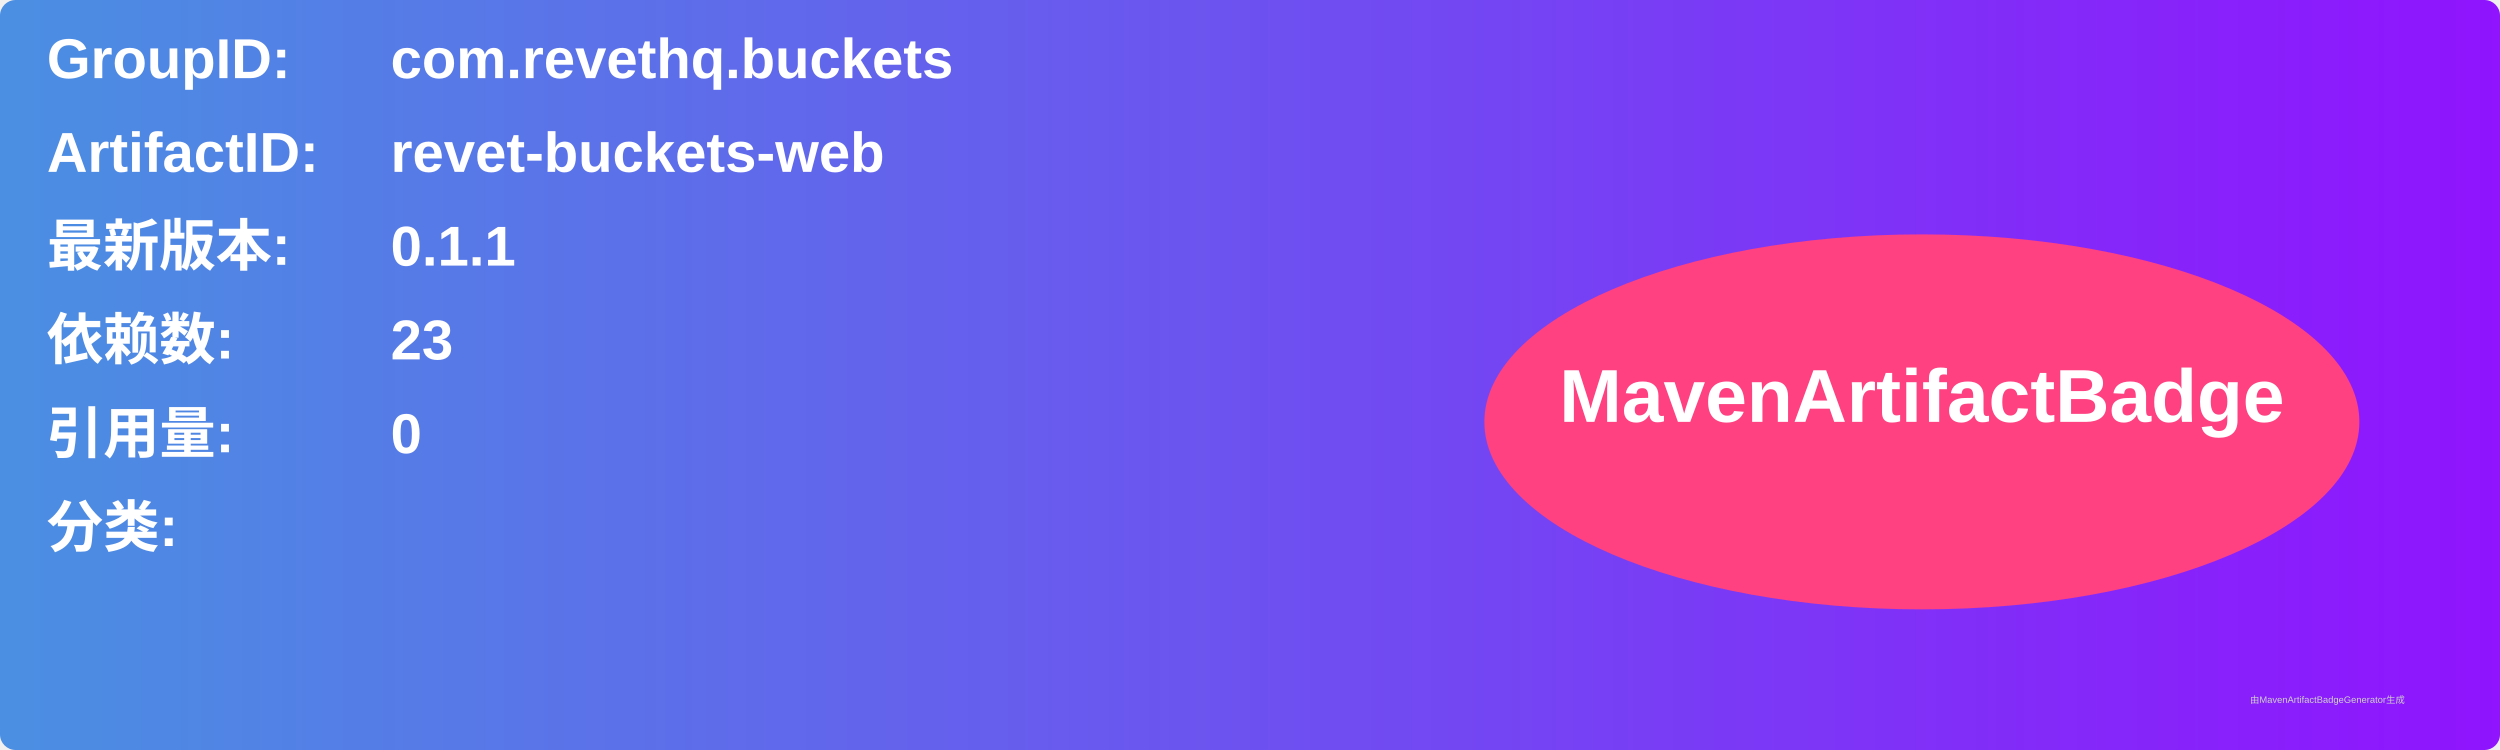
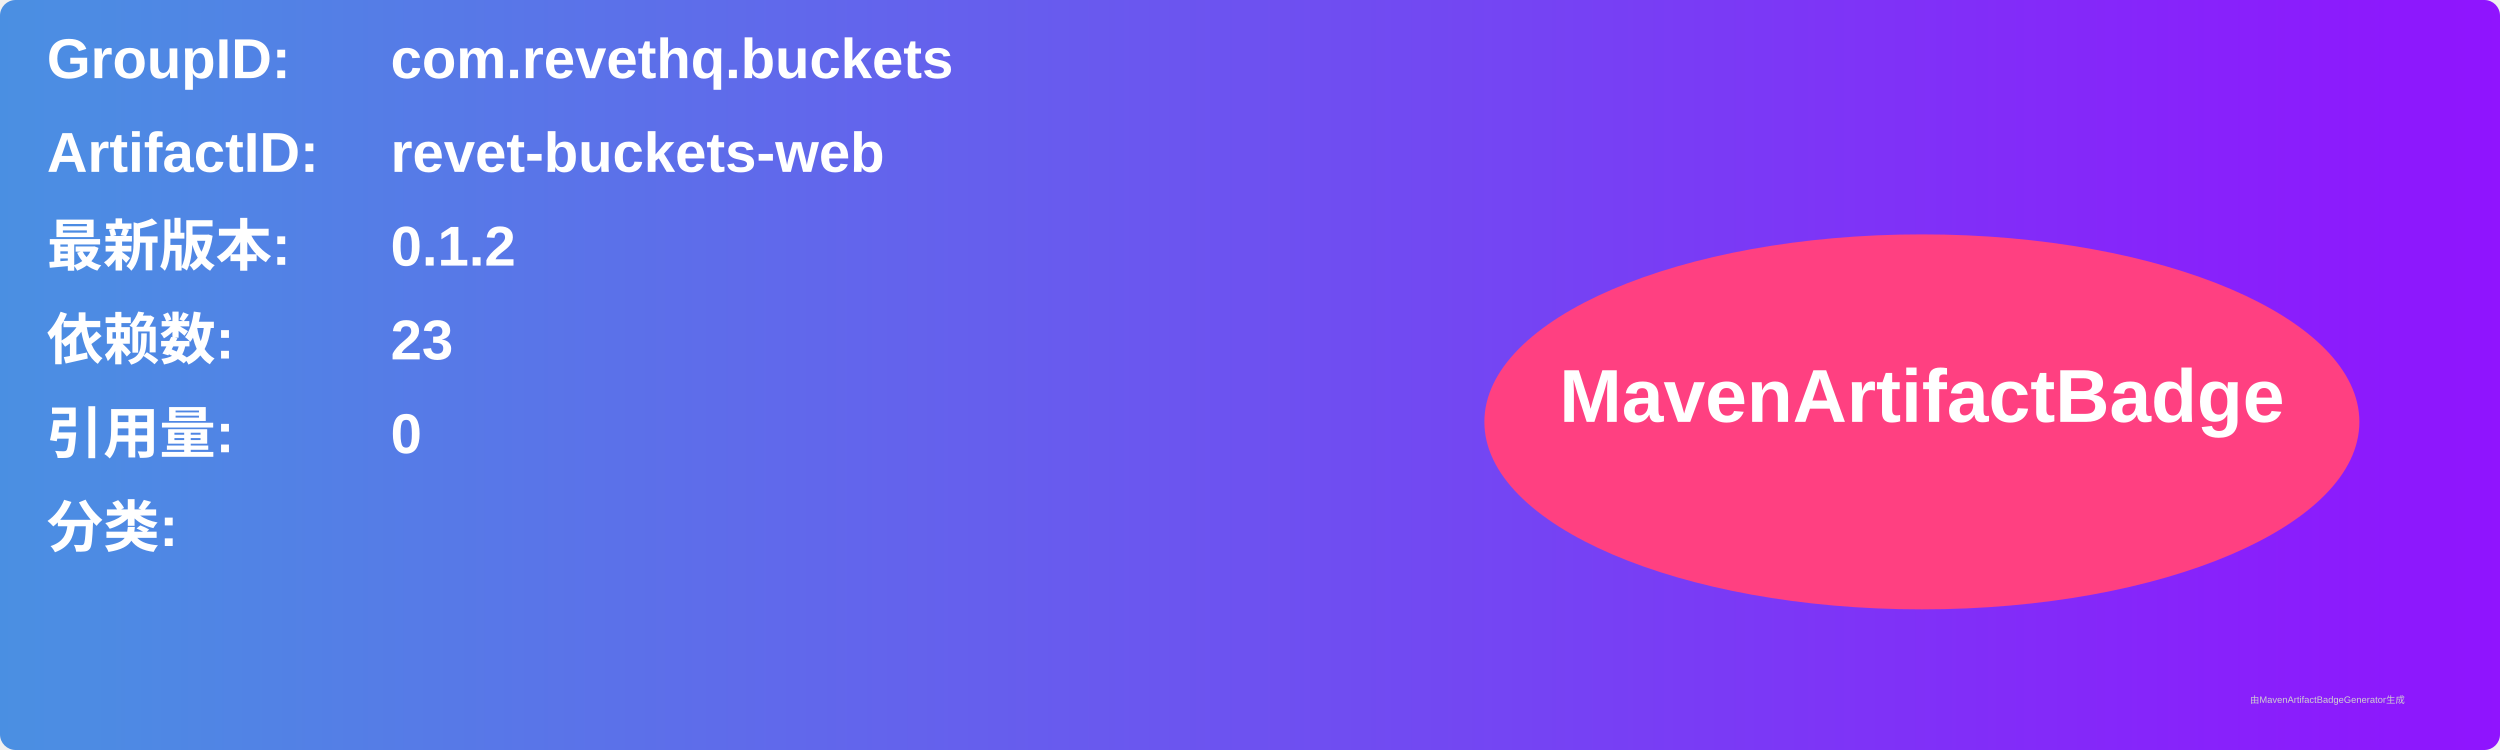
<svg xmlns="http://www.w3.org/2000/svg" width="800" height="240" viewBox="0 0 800 240">
  <linearGradient id="grad" x1="0%" y1="0%" x2="100%" y2="0%">
    <stop offset="0%" stop-color="#4a90e2" />
    <stop offset="100%" stop-color="#9013fe" />
  </linearGradient>
  <rect width="100%" height="100%" rx="5" ry="5" fill="url(#grad)" />
  <g transform="translate(15, 15)">
    <text x="0" y="10" font-family="Arial" font-size="18" fill="white" font-weight="bold" width="260">GroupID:</text>
    <text x="110" y="10" font-family="Arial" font-size="18" fill="white" font-weight="bold" width="460">com.revethq.buckets</text>
    <text x="0" y="40" font-family="Arial" font-size="18" fill="white" font-weight="bold" width="260">ArtifactID:</text>
    <text x="110" y="40" font-family="Arial" font-size="18" fill="white" font-weight="bold" width="460">revet-buckets-web</text>
    <text x="0" y="70" font-family="Arial" font-size="18" fill="white" font-weight="bold">最新版本:</text>
    <text x="110" y="70" font-family="Arial" font-size="18" fill="white" font-weight="bold">
-       <tspan font-weight="bold">0.1.1</tspan>
+       <tspan font-weight="bold">0.1.2</tspan>
    </text>
    <text x="0" y="100" font-family="Arial" font-size="18" fill="white" font-weight="bold">依赖数: </text>
    <text x="110" y="100" font-family="Arial" font-size="18" fill="white">
      <tspan font-weight="bold">23</tspan>
    </text>
    <text x="0" y="130" font-family="Arial" font-size="18" fill="white" font-weight="bold">引用量: </text>
    <text x="110" y="130" font-family="Arial" font-size="18" fill="white">
      <tspan font-weight="bold">0</tspan>
    </text>
    <text x="0" y="160" font-family="Arial" font-size="18" fill="white" font-weight="bold">分类:</text>
    <text x="10" y="190" font-family="Arial" font-size="10" fill="white">
      <tspan font-weight="bold" />
    </text>
    <ellipse cx="600" cy="120" rx="140" ry="60" fill="#ff4081" />
    <text x="600" y="120" text-anchor="middle" font-family="Arial" font-size="24" fill="white" font-weight="bold">MavenArtifactBadge</text>
  </g>
  <text x="720" y="225" font-family="Arial" font-size="3" fill="#d0d0d0">由MavenArtifactBadgeGenerator生成</text>
</svg>
